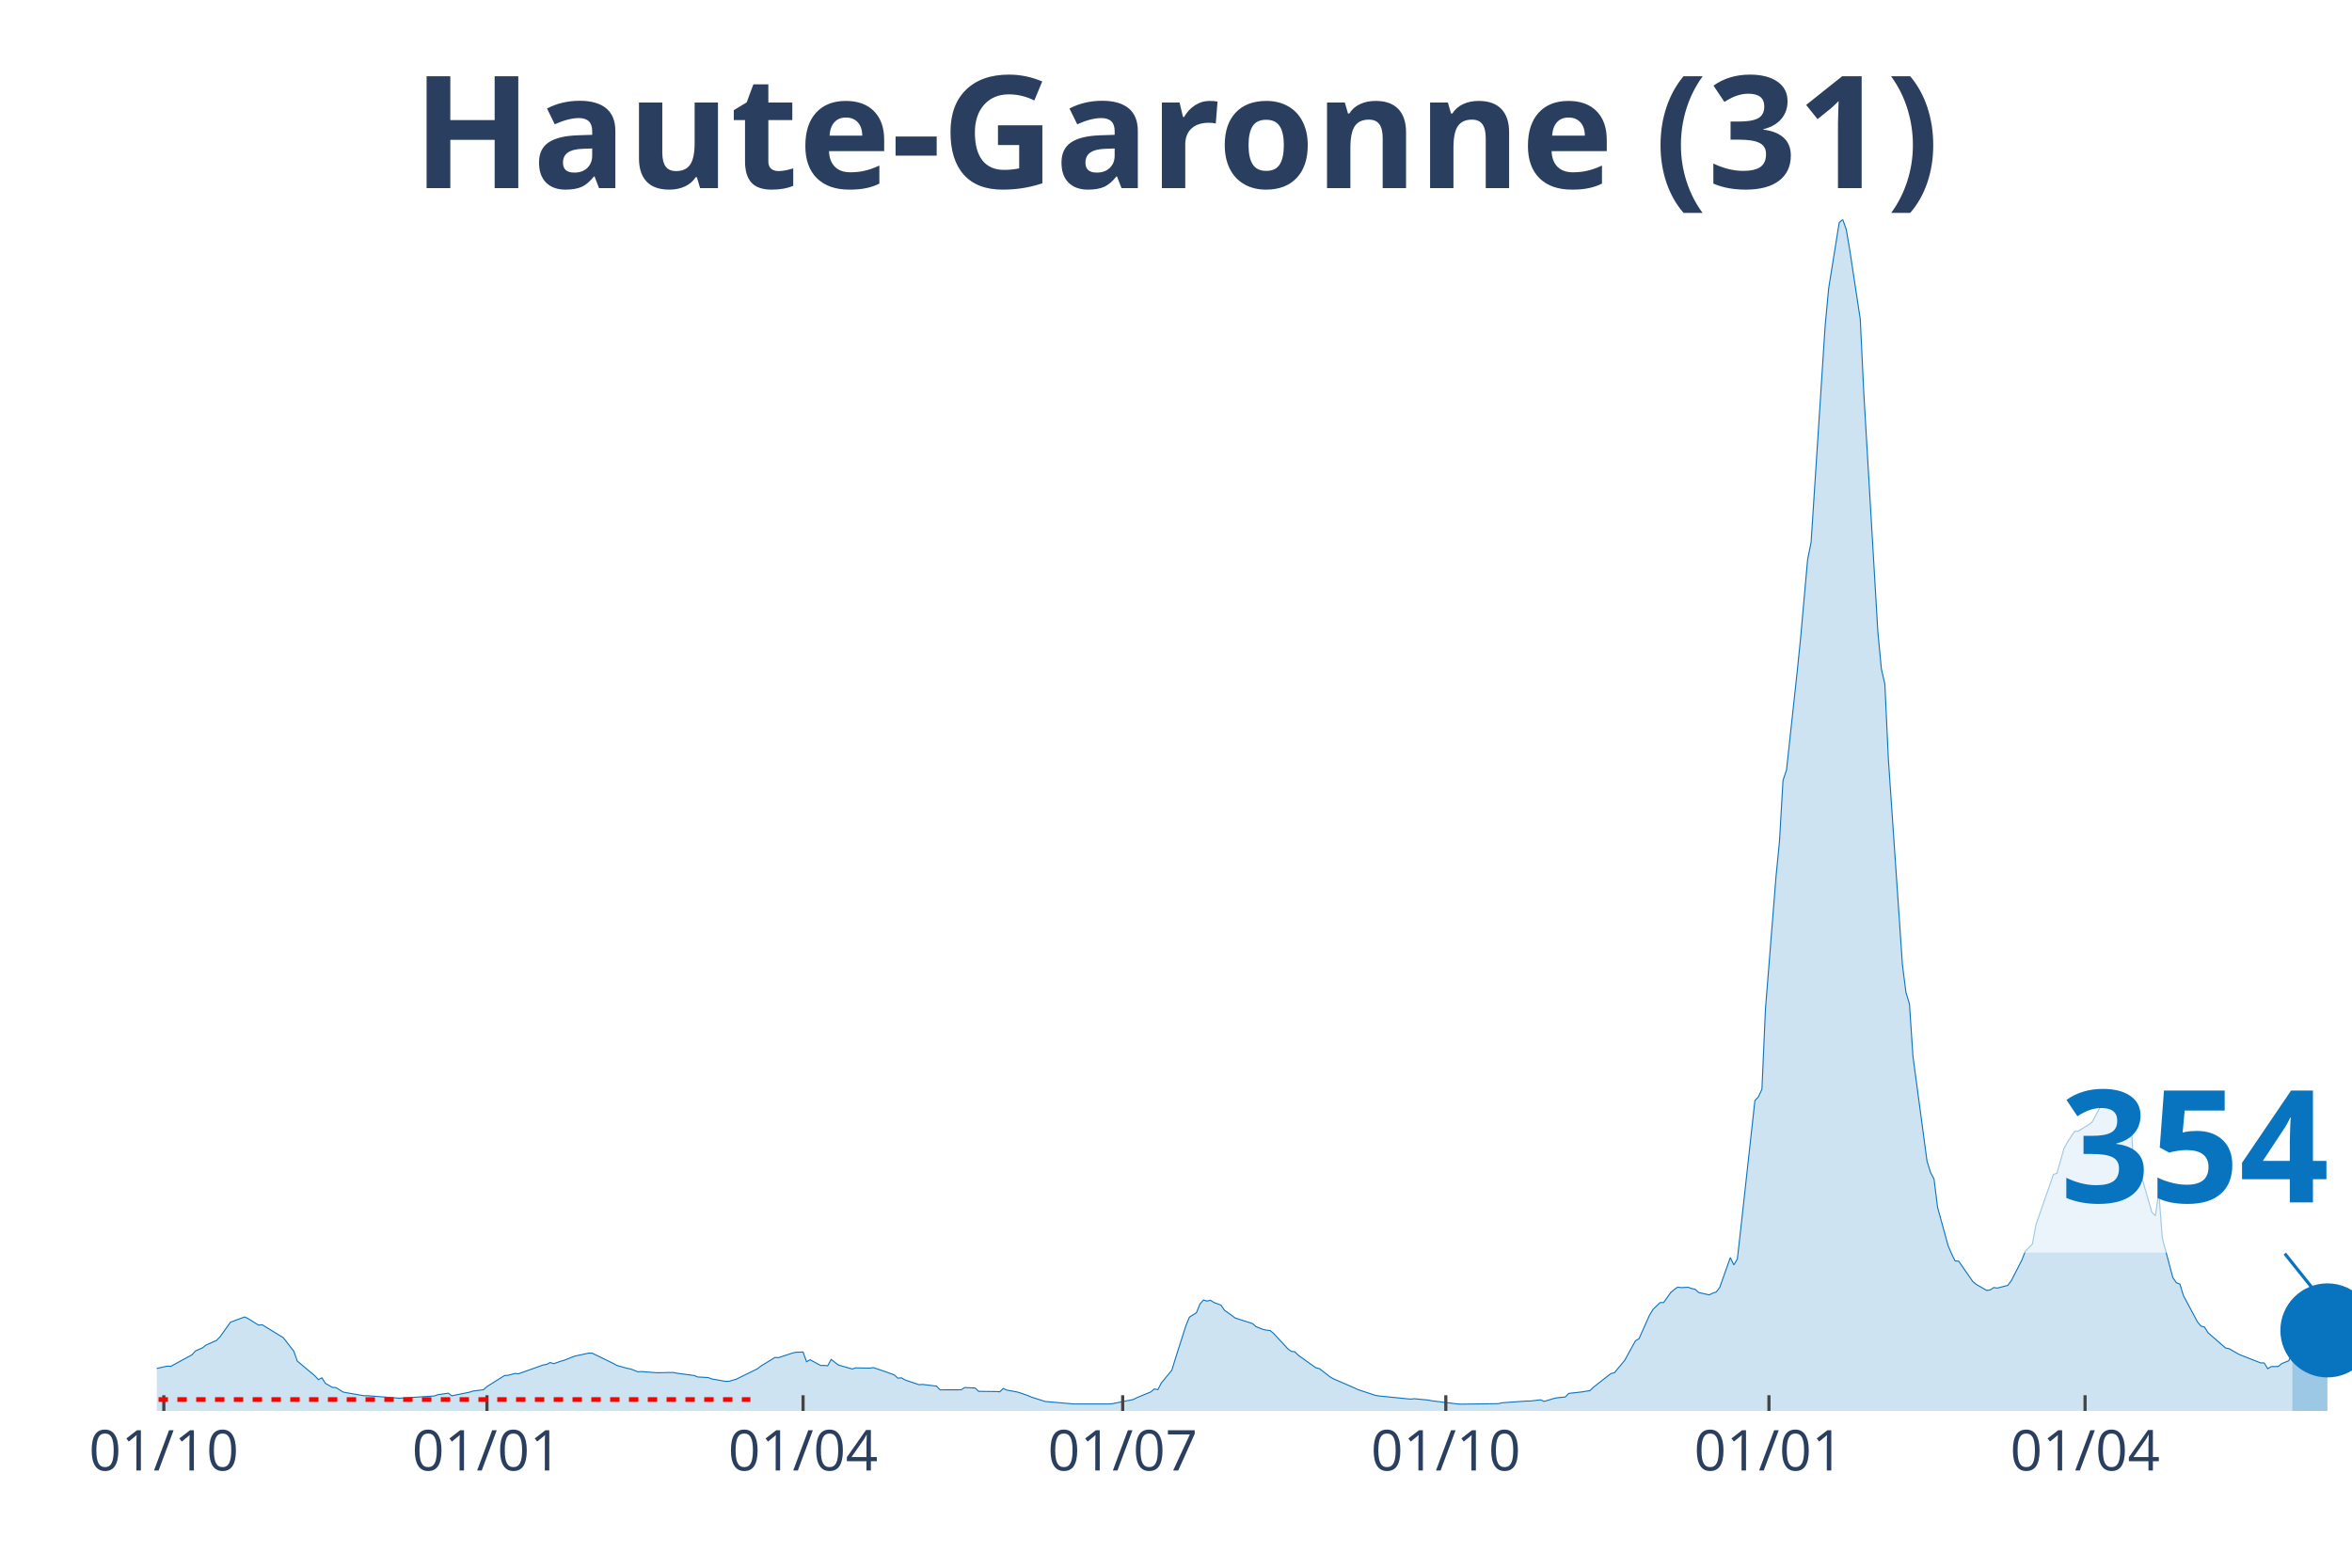
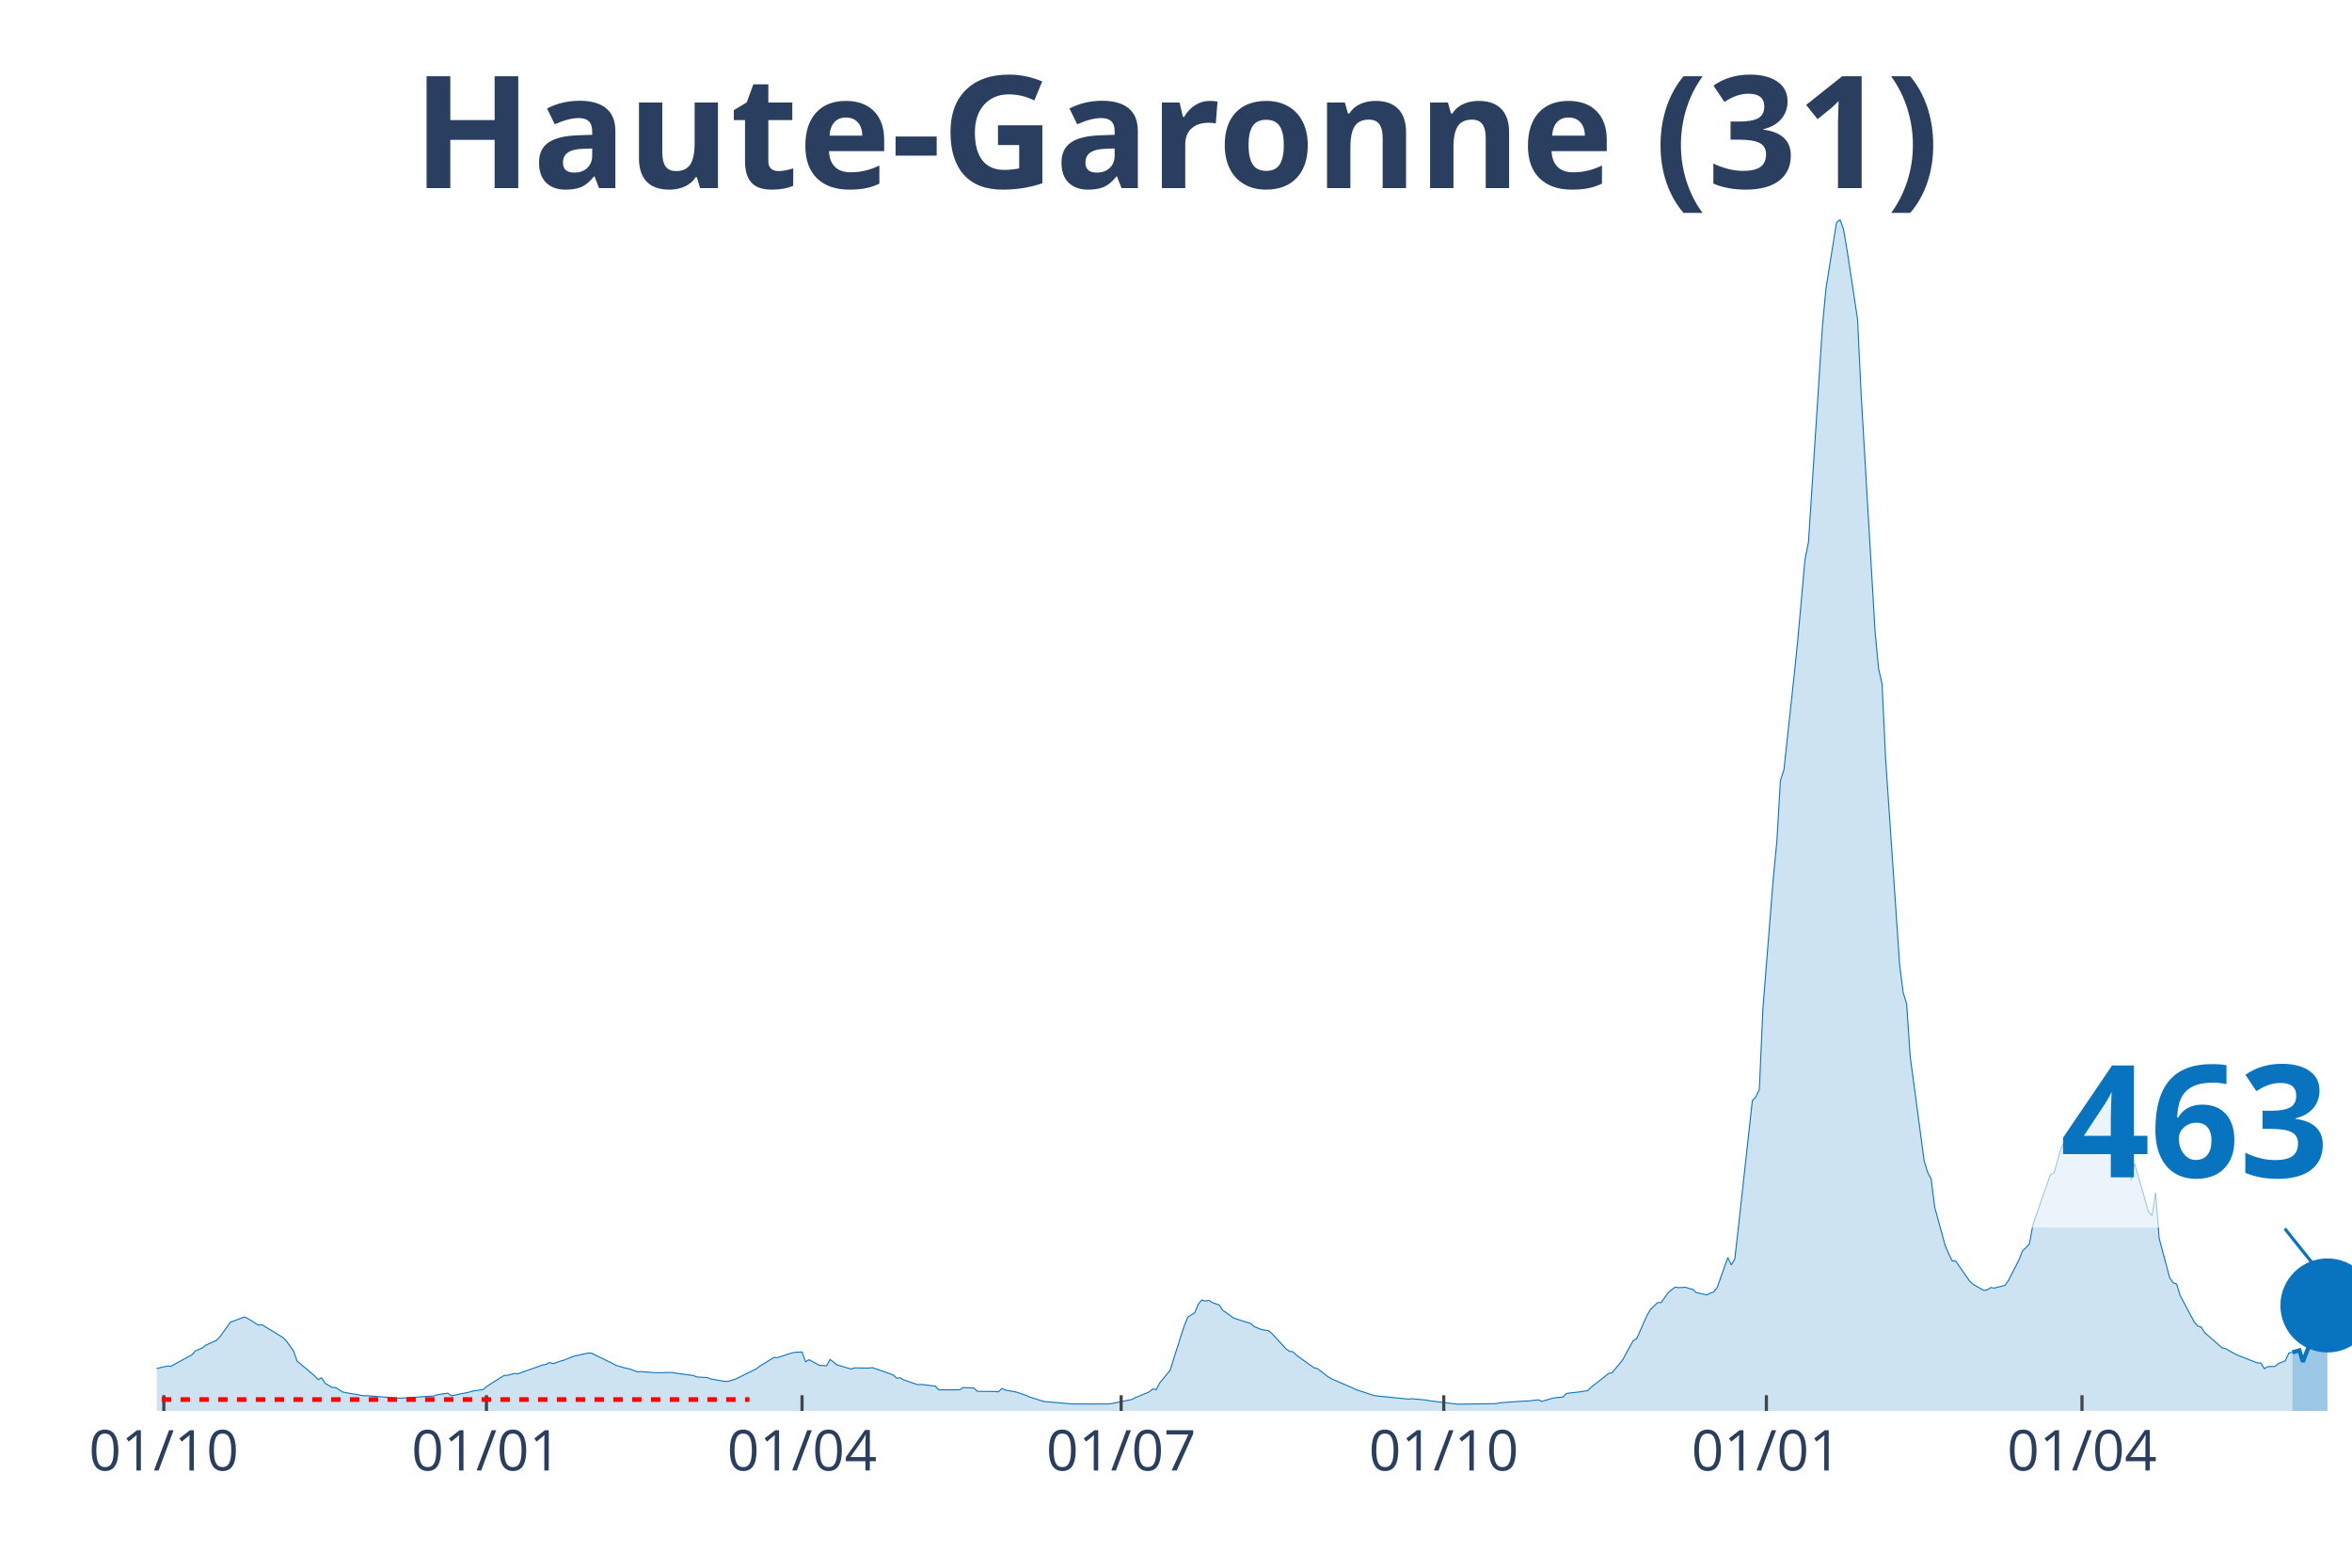
<svg xmlns="http://www.w3.org/2000/svg" class="main-svg" width="1125" height="750" style="" viewBox="0 0 750 500">
  <rect x="0" y="0" width="750" height="500" style="fill: rgb(0, 0, 0); fill-opacity: 0;" />
-   <defs id="defs-e1228d">
+   <defs id="defs-845dde">
    <g class="clips">
-       <clipPath id="clipe1228dxyplot" class="plotclip">
+       <clipPath id="clip845ddexyplot" class="plotclip">
        <rect width="700" height="380" />
      </clipPath>
-       <clipPath class="axesclip" id="clipe1228dx">
+       <clipPath class="axesclip" id="clip845ddex">
        <rect x="50" y="0" width="700" height="500" />
      </clipPath>
-       <clipPath class="axesclip" id="clipe1228dy">
+       <clipPath class="axesclip" id="clip845ddey">
        <rect x="0" y="70" width="750" height="380" />
      </clipPath>
-       <clipPath class="axesclip" id="clipe1228dxy">
+       <clipPath class="axesclip" id="clip845ddexy">
        <rect x="50" y="70" width="700" height="380" />
      </clipPath>
    </g>
    <g class="gradients" />
  </defs>
  <g class="bglayer">
    <rect class="bg" x="50" y="70" width="700" height="380" style="fill: rgb(0, 0, 0); fill-opacity: 0; stroke-width: 0;" />
  </g>
  <g class="layer-below">
    <g class="imagelayer" />
    <g class="shapelayer" />
  </g>
  <g class="cartesianlayer">
    <g class="subplot xy">
      <g class="layer-subplot">
        <g class="shapelayer" />
        <g class="imagelayer" />
      </g>
      <g class="gridlayer">
        <g class="x">
          <path class="xgrid crisp" transform="translate(52.24,0)" d="M0,70v380" style="stroke: rgb(255, 255, 255); stroke-opacity: 1; stroke-width: 1px;" />
-           <path class="xgrid crisp" transform="translate(155.28,0)" d="M0,70v380" style="stroke: rgb(255, 255, 255); stroke-opacity: 1; stroke-width: 1px;" />
-           <path class="xgrid crisp" transform="translate(256.08,0)" d="M0,70v380" style="stroke: rgb(255, 255, 255); stroke-opacity: 1; stroke-width: 1px;" />
-           <path class="xgrid crisp" transform="translate(358,0)" d="M0,70v380" style="stroke: rgb(255, 255, 255); stroke-opacity: 1; stroke-width: 1px;" />
-           <path class="xgrid crisp" transform="translate(461.04,0)" d="M0,70v380" style="stroke: rgb(255, 255, 255); stroke-opacity: 1; stroke-width: 1px;" />
-           <path class="xgrid crisp" transform="translate(564.08,0)" d="M0,70v380" style="stroke: rgb(255, 255, 255); stroke-opacity: 1; stroke-width: 1px;" />
-           <path class="xgrid crisp" transform="translate(664.88,0)" d="M0,70v380" style="stroke: rgb(255, 255, 255); stroke-opacity: 1; stroke-width: 1px;" />
+           <path class="xgrid crisp" transform="translate(155.11,0)" d="M0,70v380" style="stroke: rgb(255, 255, 255); stroke-opacity: 1; stroke-width: 1px;" />
+           <path class="xgrid crisp" transform="translate(255.75,0)" d="M0,70v380" style="stroke: rgb(255, 255, 255); stroke-opacity: 1; stroke-width: 1px;" />
+           <path class="xgrid crisp" transform="translate(357.51,0)" d="M0,70v380" style="stroke: rgb(255, 255, 255); stroke-opacity: 1; stroke-width: 1px;" />
+           <path class="xgrid crisp" transform="translate(460.38,0)" d="M0,70v380" style="stroke: rgb(255, 255, 255); stroke-opacity: 1; stroke-width: 1px;" />
+           <path class="xgrid crisp" transform="translate(563.26,0)" d="M0,70v380" style="stroke: rgb(255, 255, 255); stroke-opacity: 1; stroke-width: 1px;" />
+           <path class="xgrid crisp" transform="translate(663.9,0)" d="M0,70v380" style="stroke: rgb(255, 255, 255); stroke-opacity: 1; stroke-width: 1px;" />
        </g>
        <g class="y" />
      </g>
      <g class="zerolinelayer" />
      <path class="xlines-below" />
      <path class="ylines-below" />
      <g class="overlines-below" />
      <g class="xaxislayer-below" />
      <g class="yaxislayer-below" />
      <g class="overaxes-below" />
-       <g class="plot" transform="translate(50, 70)" clip-path="url('#clipe1228dxyplot')">
+       <g class="plot" transform="translate(50, 70)" clip-path="url('#clip845ddexyplot')">
        <g class="scatterlayer mlayer">
-           <g class="trace scatter trace49932d" style="stroke-miterlimit: 2;">
+           <g class="trace scatter tracec308c9" style="stroke-miterlimit: 2;">
            <g class="fills">
              <g>
-                 <path class="js-fill" d="M680.96,380L-152.32,380L-152.32,379.67L-115.36,379.77L-114.24,379.72L-63.84,378.03L-62.72,377.88L-44.8,376.02L-43.68,375.85L-33.6,374.67L-32.48,373.55L-26.88,371.07L-25.76,369.92L-19.04,365.99L-17.92,365.2L-14.56,362.31L-13.44,362.04L-10.08,362.4L-8.96,363.49L-6.72,364.4L-5.6,364.5L-2.24,366.54L-1.12,366.71L3.36,365.7L4.48,365.77L11.2,362.11L12.32,360.87L14.56,359.88L15.68,359L19.04,357.51L20.16,356.36L23.52,351.67L24.64,351.28L28,350.03L29.12,350.55L32.48,352.65L33.6,352.51L39.2,355.94L40.32,356.61L43.68,360.94L44.8,364.1L50.4,368.79L51.52,370.02L52.64,369.44L53.76,371.19L56,372.5L57.12,372.55L59.36,373.96L60.48,374.19L66.08,375.16L67.2,375.14L77.28,375.94L78.4,375.9L88.48,375.23L89.6,374.83L92.96,374.34L94.08,375.18L99.68,374.03L100.8,373.67L104.16,373.23L105.28,372.23L110.88,368.71L112,368.64L114.24,368.05L115.36,368.14L123.2,365.35L124.32,365.16L125.44,364.56L126.56,364.93L128.8,364.15L129.92,363.85L132.16,362.95L133.28,362.52L137.76,361.55L138.88,361.6L145.6,364.88L146.72,365.5L150.08,366.44L151.2,366.64L153.44,367.54L154.56,367.44L159.04,367.8L160.16,367.82L164.64,367.73L165.76,367.96L171.36,368.71L172.48,369.17L175.84,369.36L176.96,369.8L181.44,370.59L182.56,370.54L184.8,369.87L185.92,369.32L191.52,366.56L192.64,365.69L197.12,362.94L198.24,363.01L202.72,361.53L203.84,361.3L206.08,361.21L207.2,364.32L208.32,363.67L209.44,364.28L211.68,365.51L212.8,365.49L213.92,365.61L215.04,363.57L217.28,365.32L218.4,365.66L221.76,366.63L222.88,366.27L227.36,366.34L228.48,366.18L231.84,367.31L232.96,367.71L235.2,368.53L236.32,369.55L237.44,369.44L238.56,370.11L243.04,371.63L244.16,371.55L248.64,372.09L249.76,373.28L256.48,373.26L257.6,372.54L260.96,372.7L262.08,373.75L267.68,373.82L268.8,373.9L269.92,372.84L271.04,373.35L274.4,373.97L275.52,374.32L277.76,375.09L278.88,375.59L283.36,377.01L284.48,377.09L292.32,377.78L293.44,377.78L303.52,377.78L304.64,377.71L311.36,376.36L312.48,375.79L316.96,373.94L318.08,372.99L319.2,373.22L320.32,371.09L323.68,367L324.8,363.33L328.16,352.8L329.28,350.09L331.52,348.67L332.64,345.9L333.76,344.62L334.88,344.97L336,344.72L337.12,345.42L339.36,346.26L340.48,347.91L342.72,349.5L343.84,350.35L349.44,352.15L350.56,353.15L352.8,354.02L353.92,354.24L355.04,354.37L356.16,355.31L360.64,360.17L361.76,361L362.88,361.13L364,362.25L369.6,366.24L370.72,366.5L374.08,369.11L375.2,369.76L381.92,372.67L383.04,373.21L388.64,375.05L389.76,375.23L399.84,376.24L400.96,376.11L405.44,376.54L406.56,376.77L414.4,377.73L415.52,377.85L427.84,377.68L428.96,377.4L436.8,376.85L437.92,376.85L441.28,376.46L442.4,376.96L445.76,375.95L446.88,375.77L449.12,375.56L450.24,374.41L454.72,373.9L455.84,373.69L456.96,373.56L458.08,372.47L463.68,368.08L464.8,367.82L468.16,363.76L469.28,361.66L471.52,357.62L472.64,356.98L476,349.44L477.12,347.6L479.36,345.44L480.48,345.44L482.72,342.29L483.84,341.32L484.96,340.52L486.08,340.68L488.32,340.57L489.44,340.97L490.56,341.21L491.68,342.24L495.04,342.99L496.16,342.43L497.28,342.05L498.4,340.57L501.76,331.09L502.88,333.43L504,331.55L505.12,321.69L509.6,281.01L510.72,279.81L511.84,277.4L512.96,251.85L516.32,209.71L517.44,198.31L518.56,178.92L519.68,175.55L523.04,144.64L524.16,133.61L526.4,108.55L527.52,102.92L532,33.9L533.12,21.96L536.48,1L537.6,0L538.72,3.13L539.84,9.7L543.2,31.82L544.32,55.31L548.8,131.44L549.92,143.29L551.04,148.21L552.16,172.09L556.64,237.69L557.76,246.5L558.88,250.2L560,266.91L564.48,300.31L565.6,303.91L566.72,306.06L567.84,315.02L571.2,327.28L572.32,329.89L573.44,332.15L574.56,332.22L579.04,338.68L580.16,339.63L583.52,341.57L584.64,341.39L585.76,340.65L586.88,340.82L590.24,339.96L591.36,338.46L594.72,331.9L595.84,329.03L598.08,326.79L599.2,320.67L604.8,304.57L605.92,304.19L608.16,296.27L609.28,294.25L611.52,290.84L612.64,290.78L616,288.73L617.12,287.87L620.48,281.66L621.6,281.61L622.72,278.81L623.84,278.89L624.96,279.07L626.08,280.26L628.32,284.89L629.44,285.34L630.56,306.36L631.68,301.06L636.16,316.57L637.28,317.74L638.4,310.37L639.52,324.92L642.88,337.5L644,339.12L645.12,339.53L646.24,343.21L650.72,351.6L651.84,352.93L652.96,353.25L654.08,355.04L659.68,359.93L660.8,360.14L663.04,361.43L664.16,362.05L670.88,364.68L672,364.7L673.12,366.52L674.24,365.86L676.48,365.82L677.6,364.9L679.84,363.99L680.96,361.51" style="fill: rgb(8, 115, 191); fill-opacity: 0.2; stroke-width: 0;" />
+                 <path class="js-fill" d="M680.99,380L-152.08,380L-152.08,379.67L-115.18,379.77L-114.06,379.72L-63.74,378.03L-62.62,377.88L-44.73,376.02L-43.61,375.85L-33.55,374.67L-32.43,373.55L-26.84,371.07L-25.72,369.92L-19.01,365.99L-17.89,365.2L-14.54,362.31L-13.42,362.04L-10.06,362.4L-8.95,363.49L-6.71,364.4L-5.59,364.5L-2.24,366.54L-1.12,366.71L3.35,365.7L4.47,365.77L11.18,362.11L12.3,360.87L14.54,359.88L15.65,359L19.01,357.51L20.13,356.36L23.48,351.67L24.6,351.28L27.96,350.03L29.07,350.55L32.43,352.65L33.55,352.51L40.26,356.61L41.37,357.74L43.61,360.94L44.73,364.1L50.32,368.79L51.44,370.02L52.56,369.44L53.67,371.19L55.91,372.5L57.03,372.55L59.27,373.96L60.38,374.19L65.97,375.16L67.09,375.14L77.16,375.94L78.27,375.9L88.34,375.23L89.46,374.83L92.81,374.34L93.93,375.18L99.52,374.03L100.64,373.67L103.99,373.23L105.11,372.23L110.7,368.71L111.82,368.64L114.06,368.05L115.18,368.14L123,365.35L124.12,365.16L125.24,364.56L126.36,364.93L128.59,364.15L129.71,363.85L131.95,362.95L133.07,362.52L137.54,361.55L138.66,361.6L145.37,364.88L146.49,365.5L149.84,366.44L150.96,366.64L153.19,367.54L154.31,367.44L158.79,367.8L159.9,367.82L164.38,367.73L165.5,367.96L171.09,368.71L172.2,369.17L175.56,369.36L176.68,369.8L181.15,370.59L182.27,370.54L184.5,369.87L185.62,369.32L191.21,366.56L192.33,365.69L196.81,362.94L197.92,363.01L202.4,361.53L203.51,361.3L205.75,361.21L206.87,364.32L207.99,363.67L209.11,364.28L211.34,365.51L212.46,365.49L213.58,365.61L214.7,363.57L216.93,365.32L218.05,365.66L221.41,366.63L222.52,366.27L227,366.34L228.12,366.18L231.47,367.31L232.59,367.71L234.82,368.53L235.94,369.55L237.06,369.44L238.18,370.11L242.65,371.63L243.77,371.55L248.24,372.09L249.36,373.28L256.07,373.26L257.19,372.54L260.54,372.7L261.66,373.75L267.25,373.82L268.37,373.9L269.49,372.84L270.61,373.35L273.96,373.97L275.08,374.32L277.32,375.09L278.43,375.59L282.91,377.01L284.03,377.09L291.85,377.78L292.97,377.78L303.04,377.78L304.15,377.71L310.86,376.36L311.98,375.79L316.45,373.94L317.57,372.99L318.69,373.22L319.81,371.09L323.16,367L324.28,363.33L327.64,352.8L328.75,350.09L330.99,348.67L332.11,345.9L333.23,344.62L334.35,344.97L335.46,344.72L336.58,345.42L338.82,346.26L339.94,347.91L342.17,349.5L343.29,350.35L348.88,352.15L350,353.15L352.24,354.02L353.35,354.24L354.47,354.37L355.59,355.31L360.06,360.17L361.18,361L362.3,361.13L363.42,362.25L369.01,366.24L370.13,366.5L373.48,369.11L374.6,369.76L381.31,372.67L382.43,373.21L388.02,375.05L389.14,375.23L399.2,376.24L400.32,376.11L404.79,376.54L405.91,376.77L413.74,377.73L414.86,377.85L427.16,377.68L428.27,377.4L436.1,376.85L437.22,376.85L440.58,376.46L441.69,376.96L445.05,375.95L446.17,375.77L448.4,375.56L449.52,374.41L453.99,373.9L455.11,373.69L456.23,373.56L457.35,372.47L462.94,368.08L464.06,367.82L467.41,363.76L468.53,361.66L470.77,357.62L471.88,356.98L475.24,349.44L476.36,347.6L478.59,345.44L479.71,345.44L481.95,342.29L483.07,341.32L484.19,340.52L485.3,340.68L487.54,340.57L488.66,340.97L489.78,341.21L490.89,342.24L494.25,342.99L495.37,342.43L496.49,342.05L497.6,340.57L500.96,331.09L502.08,333.43L503.19,331.55L504.31,321.69L508.79,281.01L509.9,279.81L511.02,277.4L512.14,251.85L515.5,209.71L516.61,198.31L517.73,178.92L518.85,175.55L522.2,144.64L523.32,133.61L525.56,108.55L526.68,102.92L531.15,33.9L532.27,21.96L535.62,1L536.74,0L537.86,3.13L538.98,9.7L542.33,31.82L543.45,55.31L547.92,131.44L549.04,143.29L550.16,148.21L551.28,172.09L555.75,237.69L556.87,246.5L557.99,250.2L559.11,266.91L563.58,300.31L564.7,303.91L565.81,306.06L566.93,315.02L570.29,327.28L571.41,329.89L572.52,332.15L573.64,332.22L578.12,338.68L579.23,339.63L582.59,341.57L583.71,341.39L584.82,340.65L585.94,340.82L589.3,339.96L590.42,338.46L593.77,331.9L594.89,329.03L597.12,326.79L598.24,320.67L603.83,304.57L604.95,304.19L607.19,296.27L608.31,294.25L610.54,290.84L611.66,290.78L615.02,288.73L616.13,287.87L619.49,281.66L620.61,281.61L621.73,278.81L622.84,278.89L623.96,279.07L625.08,280.26L627.32,284.89L628.43,285.34L629.55,306.36L630.67,301.06L635.14,316.57L636.26,317.74L637.38,310.37L638.5,324.92L641.85,337.5L642.97,339.12L644.09,339.53L645.21,343.21L649.68,351.6L650.8,352.93L651.92,353.25L653.04,355.04L658.63,359.93L659.74,360.14L661.98,361.43L663.1,362.05L669.81,364.68L670.93,364.7L672.04,366.52L673.16,365.86L675.4,365.82L676.52,364.9L678.75,363.99L679.87,361.51L680.99,361.32" style="fill: rgb(8, 115, 191); fill-opacity: 0.2; stroke-width: 0;" />
              </g>
            </g>
            <g class="errorbars" />
            <g class="lines">
-               <path class="js-line" d="M-152.32,379.67L-115.36,379.77L-114.24,379.72L-63.84,378.03L-62.72,377.88L-44.8,376.02L-43.68,375.85L-33.6,374.67L-32.48,373.55L-26.88,371.07L-25.76,369.92L-19.04,365.99L-17.92,365.2L-14.56,362.31L-13.44,362.04L-10.08,362.4L-8.96,363.49L-6.72,364.4L-5.6,364.5L-2.24,366.54L-1.12,366.71L3.36,365.7L4.48,365.77L11.2,362.11L12.32,360.87L14.56,359.88L15.68,359L19.04,357.51L20.16,356.36L23.52,351.67L24.64,351.28L28,350.03L29.12,350.55L32.48,352.65L33.6,352.51L39.2,355.94L40.32,356.61L43.68,360.94L44.8,364.1L50.4,368.79L51.52,370.02L52.64,369.44L53.76,371.19L56,372.5L57.12,372.55L59.36,373.96L60.48,374.19L66.08,375.16L67.2,375.14L77.28,375.94L78.4,375.9L88.48,375.23L89.6,374.83L92.96,374.34L94.08,375.18L99.68,374.03L100.8,373.67L104.16,373.23L105.28,372.23L110.88,368.71L112,368.64L114.24,368.05L115.36,368.14L123.2,365.35L124.32,365.16L125.44,364.56L126.56,364.93L128.8,364.15L129.92,363.85L132.16,362.95L133.28,362.52L137.76,361.55L138.88,361.6L145.6,364.88L146.72,365.5L150.08,366.44L151.2,366.64L153.44,367.54L154.56,367.44L159.04,367.8L160.16,367.82L164.64,367.73L165.76,367.96L171.36,368.71L172.48,369.17L175.84,369.36L176.96,369.8L181.44,370.59L182.56,370.54L184.8,369.87L185.92,369.32L191.52,366.56L192.64,365.69L197.12,362.94L198.24,363.01L202.72,361.53L203.84,361.3L206.08,361.21L207.2,364.32L208.32,363.67L209.44,364.28L211.68,365.51L212.8,365.49L213.92,365.61L215.04,363.57L217.28,365.32L218.4,365.66L221.76,366.63L222.88,366.27L227.36,366.34L228.48,366.18L231.84,367.31L232.96,367.71L235.2,368.53L236.32,369.55L237.44,369.44L238.56,370.11L243.04,371.63L244.16,371.55L248.64,372.09L249.76,373.28L256.48,373.26L257.6,372.54L260.96,372.7L262.08,373.75L267.68,373.82L268.8,373.9L269.92,372.84L271.04,373.35L274.4,373.97L275.52,374.32L277.76,375.09L278.88,375.59L283.36,377.01L284.48,377.09L292.32,377.78L293.44,377.78L303.52,377.78L304.64,377.71L311.36,376.36L312.48,375.79L316.96,373.94L318.08,372.99L319.2,373.22L320.32,371.09L323.68,367L324.8,363.33L328.16,352.8L329.28,350.09L331.52,348.67L332.64,345.9L333.76,344.62L334.88,344.97L336,344.72L337.12,345.42L339.36,346.26L340.48,347.91L342.72,349.5L343.84,350.35L349.44,352.15L350.56,353.15L352.8,354.02L353.92,354.24L355.04,354.37L356.16,355.31L360.64,360.17L361.76,361L362.88,361.13L364,362.25L369.6,366.24L370.72,366.5L374.08,369.11L375.2,369.76L381.92,372.67L383.04,373.21L388.64,375.05L389.76,375.23L399.84,376.24L400.96,376.11L405.44,376.54L406.56,376.77L414.4,377.73L415.52,377.85L427.84,377.68L428.96,377.4L436.8,376.85L437.92,376.85L441.28,376.46L442.4,376.96L445.76,375.95L446.88,375.77L449.12,375.56L450.24,374.41L454.72,373.9L455.84,373.69L456.96,373.56L458.08,372.47L463.68,368.08L464.8,367.82L468.16,363.76L469.28,361.66L471.52,357.62L472.64,356.98L476,349.44L477.12,347.6L479.36,345.44L480.48,345.44L482.72,342.29L483.84,341.32L484.96,340.52L486.08,340.68L488.32,340.57L489.44,340.97L490.56,341.21L491.68,342.24L495.04,342.99L496.16,342.43L497.28,342.05L498.4,340.57L501.76,331.09L502.88,333.43L504,331.55L505.12,321.69L509.6,281.01L510.72,279.81L511.84,277.4L512.96,251.85L516.32,209.71L517.44,198.31L518.56,178.92L519.68,175.55L523.04,144.64L524.16,133.61L526.4,108.55L527.52,102.92L532,33.9L533.12,21.96L536.48,1L537.6,0L538.72,3.13L539.84,9.7L543.2,31.82L544.32,55.31L548.8,131.44L549.92,143.29L551.04,148.21L552.16,172.09L556.64,237.69L557.76,246.5L558.88,250.2L560,266.91L564.48,300.31L565.6,303.91L566.72,306.06L567.84,315.02L571.2,327.28L572.32,329.89L573.44,332.15L574.56,332.22L579.04,338.68L580.16,339.63L583.52,341.57L584.64,341.39L585.76,340.65L586.88,340.82L590.24,339.96L591.36,338.46L594.72,331.9L595.84,329.03L598.08,326.79L599.2,320.67L604.8,304.57L605.92,304.19L608.16,296.27L609.28,294.25L611.52,290.84L612.64,290.78L616,288.73L617.12,287.87L620.48,281.66L621.6,281.61L622.72,278.81L623.84,278.89L624.96,279.07L626.08,280.26L628.32,284.89L629.44,285.34L630.56,306.36L631.68,301.06L636.16,316.57L637.28,317.74L638.4,310.37L639.52,324.92L642.88,337.5L644,339.12L645.12,339.53L646.24,343.21L650.72,351.6L651.84,352.93L652.96,353.25L654.08,355.04L659.68,359.93L660.8,360.14L663.04,361.43L664.16,362.05L670.88,364.68L672,364.7L673.12,366.52L674.24,365.86L676.48,365.82L677.6,364.9L679.84,363.99L680.96,361.51" style="vector-effect: non-scaling-stroke; fill: none; stroke: rgb(8, 115, 191); stroke-opacity: 1; stroke-width: 0.5px; opacity: 1;" />
+               <path class="js-line" d="M-152.08,379.67L-115.18,379.77L-114.06,379.72L-63.74,378.03L-62.62,377.88L-44.73,376.02L-43.61,375.85L-33.55,374.67L-32.43,373.55L-26.84,371.07L-25.72,369.92L-19.01,365.99L-17.89,365.2L-14.54,362.31L-13.42,362.04L-10.06,362.4L-8.95,363.49L-6.71,364.4L-5.59,364.5L-2.24,366.54L-1.12,366.71L3.35,365.7L4.47,365.77L11.18,362.11L12.3,360.87L14.54,359.88L15.65,359L19.01,357.51L20.13,356.36L23.48,351.67L24.6,351.28L27.96,350.03L29.07,350.55L32.43,352.65L33.55,352.51L40.26,356.61L41.37,357.74L43.61,360.94L44.73,364.1L50.32,368.79L51.44,370.02L52.56,369.44L53.67,371.19L55.91,372.5L57.03,372.55L59.27,373.96L60.38,374.19L65.97,375.16L67.09,375.14L77.16,375.94L78.27,375.9L88.34,375.23L89.46,374.83L92.81,374.34L93.93,375.18L99.52,374.03L100.64,373.67L103.99,373.23L105.11,372.23L110.7,368.71L111.82,368.64L114.06,368.05L115.18,368.14L123,365.35L124.12,365.16L125.24,364.56L126.36,364.93L128.59,364.15L129.71,363.85L131.95,362.95L133.07,362.52L137.54,361.55L138.66,361.6L145.37,364.88L146.49,365.5L149.84,366.44L150.96,366.64L153.19,367.54L154.31,367.44L158.79,367.8L159.9,367.82L164.38,367.73L165.5,367.96L171.09,368.71L172.2,369.17L175.56,369.36L176.68,369.8L181.15,370.59L182.27,370.54L184.5,369.87L185.62,369.32L191.21,366.56L192.33,365.69L196.81,362.94L197.92,363.01L202.4,361.53L203.51,361.3L205.75,361.21L206.87,364.32L207.99,363.67L209.11,364.28L211.34,365.51L212.46,365.49L213.58,365.61L214.7,363.57L216.93,365.32L218.05,365.66L221.41,366.63L222.52,366.27L227,366.34L228.12,366.18L231.47,367.31L232.59,367.71L234.82,368.53L235.94,369.55L237.06,369.44L238.18,370.11L242.65,371.63L243.77,371.55L248.24,372.09L249.36,373.28L256.07,373.26L257.19,372.54L260.54,372.7L261.66,373.75L267.25,373.82L268.37,373.9L269.49,372.84L270.61,373.35L273.96,373.97L275.08,374.32L277.32,375.09L278.43,375.59L282.91,377.01L284.03,377.09L291.85,377.78L292.97,377.78L303.04,377.78L304.15,377.71L310.86,376.36L311.98,375.79L316.45,373.94L317.57,372.99L318.69,373.22L319.81,371.09L323.16,367L324.28,363.33L327.64,352.8L328.75,350.09L330.99,348.67L332.11,345.9L333.23,344.62L334.35,344.97L335.46,344.72L336.58,345.42L338.82,346.26L339.94,347.91L342.17,349.5L343.29,350.35L348.88,352.15L350,353.15L352.24,354.02L353.35,354.24L354.47,354.37L355.59,355.31L360.06,360.17L361.18,361L362.3,361.13L363.42,362.25L369.01,366.24L370.13,366.5L373.48,369.11L374.6,369.76L381.31,372.67L382.43,373.21L388.02,375.05L389.14,375.23L399.2,376.24L400.32,376.11L404.79,376.54L405.91,376.77L413.74,377.73L414.86,377.85L427.16,377.68L428.27,377.4L436.1,376.85L437.22,376.85L440.58,376.46L441.69,376.96L445.05,375.95L446.17,375.77L448.4,375.56L449.52,374.41L453.99,373.9L455.11,373.69L456.23,373.56L457.35,372.47L462.94,368.08L464.06,367.82L467.41,363.76L468.53,361.66L470.77,357.62L471.88,356.98L475.24,349.44L476.36,347.6L478.59,345.44L479.71,345.44L481.95,342.29L483.07,341.32L484.19,340.52L485.3,340.68L487.54,340.57L488.66,340.97L489.78,341.21L490.89,342.24L494.25,342.99L495.37,342.43L496.49,342.05L497.6,340.57L500.96,331.09L502.08,333.43L503.19,331.55L504.31,321.69L508.79,281.01L509.9,279.81L511.02,277.4L512.14,251.85L515.5,209.71L516.61,198.31L517.73,178.92L518.85,175.55L522.2,144.64L523.32,133.61L525.56,108.55L526.68,102.92L531.15,33.9L532.27,21.96L535.62,1L536.74,0L537.86,3.13L538.98,9.7L542.33,31.82L543.45,55.31L547.92,131.44L549.04,143.29L550.16,148.21L551.28,172.09L555.75,237.69L556.87,246.5L557.99,250.2L559.11,266.91L563.58,300.31L564.7,303.91L565.81,306.06L566.93,315.02L570.29,327.28L571.41,329.89L572.52,332.15L573.64,332.22L578.12,338.68L579.23,339.63L582.59,341.57L583.71,341.39L584.82,340.65L585.94,340.82L589.3,339.96L590.42,338.46L593.77,331.9L594.89,329.03L597.12,326.79L598.24,320.67L603.83,304.57L604.95,304.19L607.19,296.27L608.31,294.25L610.54,290.84L611.66,290.78L615.02,288.73L616.13,287.87L619.49,281.66L620.61,281.61L621.73,278.81L622.84,278.89L623.96,279.07L625.08,280.26L627.32,284.89L628.43,285.34L629.55,306.36L630.67,301.06L635.14,316.57L636.26,317.74L637.38,310.37L638.5,324.92L641.85,337.5L642.97,339.12L644.09,339.53L645.21,343.21L649.68,351.6L650.8,352.93L651.92,353.25L653.04,355.04L658.63,359.93L659.74,360.14L661.98,361.43L663.1,362.05L669.81,364.68L670.93,364.7L672.04,366.52L673.16,365.86L675.4,365.82L676.52,364.9L678.75,363.99L679.87,361.51L680.99,361.32" style="vector-effect: non-scaling-stroke; fill: none; stroke: rgb(8, 115, 191); stroke-opacity: 1; stroke-width: 0.5px; opacity: 1;" />
            </g>
            <g class="points" />
            <g class="text" />
          </g>
-           <g class="trace scatter tracef35ed2" style="stroke-miterlimit: 2;">
+           <g class="trace scatter tracec60b55" style="stroke-miterlimit: 2;">
            <g class="fills">
              <g>
-                 <path class="js-fill" d="M692.16,380L680.96,380L680.96,361.51L684.32,360.68L685.44,364.33L687.68,358.46L688.8,356.97L692.16,354.32" style="fill: rgb(8, 115, 191); fill-opacity: 0.4; stroke-width: 0;" />
+                 <path class="js-fill" d="M692.17,380L680.99,380L680.99,361.32L683.23,360.68L684.35,364.33L686.58,358.45L687.7,356.96L691.05,354.27L692.17,346.36" style="fill: rgb(8, 115, 191); fill-opacity: 0.4; stroke-width: 0;" />
              </g>
            </g>
            <g class="errorbars" />
            <g class="lines">
-               <path class="js-line" d="M680.96,361.51L684.32,360.68L685.44,364.33L687.68,358.46L688.8,356.97L692.16,354.32" style="vector-effect: non-scaling-stroke; fill: none; stroke: rgb(8, 115, 191); stroke-opacity: 1; stroke-width: 2px; opacity: 1;" />
+               <path class="js-line" d="M680.99,361.32L683.23,360.68L684.35,364.33L686.58,358.45L687.7,356.96L691.05,354.27L692.17,346.36" style="vector-effect: non-scaling-stroke; fill: none; stroke: rgb(8, 115, 191); stroke-opacity: 1; stroke-width: 2px; opacity: 1;" />
            </g>
            <g class="points" />
            <g class="text" />
          </g>
-           <g class="trace scatter tracea452f2" style="stroke-miterlimit: 2; opacity: 1;">
+           <g class="trace scatter traceacd6cd" style="stroke-miterlimit: 2; opacity: 1;">
            <g class="fills" />
            <g class="errorbars" />
            <g class="lines" />
            <g class="points">
-               <path class="point" transform="translate(692.16,354.32)" d="M15,0A15,15 0 1,1 0,-15A15,15 0 0,1 15,0Z" style="opacity: 1; stroke-width: 0px; fill: rgb(8, 115, 191); fill-opacity: 1;" />
+               <path class="point" transform="translate(692.17,346.36)" d="M15,0A15,15 0 1,1 0,-15A15,15 0 0,1 15,0Z" style="opacity: 1; stroke-width: 0px; fill: rgb(8, 115, 191); fill-opacity: 1;" />
            </g>
            <g class="text" />
          </g>
        </g>
      </g>
      <g class="overplot" />
      <path class="xlines-above crisp" style="fill: none; stroke-width: 1px; stroke: rgb(0, 0, 0); stroke-opacity: 0;" d="" />
      <path class="ylines-above crisp" style="fill: none;" d="M0,0" />
      <g class="overlines-above" />
      <g class="xaxislayer-above">
        <path class="xtick ticks crisp" d="M0,450v-5" transform="translate(52.24,0)" style="stroke: rgb(68, 68, 68); stroke-opacity: 1; stroke-width: 1px;" />
-         <path class="xtick ticks crisp" d="M0,450v-5" transform="translate(155.28,0)" style="stroke: rgb(68, 68, 68); stroke-opacity: 1; stroke-width: 1px;" />
-         <path class="xtick ticks crisp" d="M0,450v-5" transform="translate(256.08,0)" style="stroke: rgb(68, 68, 68); stroke-opacity: 1; stroke-width: 1px;" />
-         <path class="xtick ticks crisp" d="M0,450v-5" transform="translate(358,0)" style="stroke: rgb(68, 68, 68); stroke-opacity: 1; stroke-width: 1px;" />
-         <path class="xtick ticks crisp" d="M0,450v-5" transform="translate(461.04,0)" style="stroke: rgb(68, 68, 68); stroke-opacity: 1; stroke-width: 1px;" />
-         <path class="xtick ticks crisp" d="M0,450v-5" transform="translate(564.08,0)" style="stroke: rgb(68, 68, 68); stroke-opacity: 1; stroke-width: 1px;" />
-         <path class="xtick ticks crisp" d="M0,450v-5" transform="translate(664.88,0)" style="stroke: rgb(68, 68, 68); stroke-opacity: 1; stroke-width: 1px;" />
+         <path class="xtick ticks crisp" d="M0,450v-5" transform="translate(155.11,0)" style="stroke: rgb(68, 68, 68); stroke-opacity: 1; stroke-width: 1px;" />
+         <path class="xtick ticks crisp" d="M0,450v-5" transform="translate(255.75,0)" style="stroke: rgb(68, 68, 68); stroke-opacity: 1; stroke-width: 1px;" />
+         <path class="xtick ticks crisp" d="M0,450v-5" transform="translate(357.51,0)" style="stroke: rgb(68, 68, 68); stroke-opacity: 1; stroke-width: 1px;" />
+         <path class="xtick ticks crisp" d="M0,450v-5" transform="translate(460.38,0)" style="stroke: rgb(68, 68, 68); stroke-opacity: 1; stroke-width: 1px;" />
+         <path class="xtick ticks crisp" d="M0,450v-5" transform="translate(563.26,0)" style="stroke: rgb(68, 68, 68); stroke-opacity: 1; stroke-width: 1px;" />
+         <path class="xtick ticks crisp" d="M0,450v-5" transform="translate(663.9,0)" style="stroke: rgb(68, 68, 68); stroke-opacity: 1; stroke-width: 1px;" />
        <g class="xtick">
          <text text-anchor="middle" x="0" y="469" transform="translate(52.24,0)" style="font-family: 'Open Sans', verdana, arial, sans-serif; font-size: 18px; fill: rgb(42, 63, 95); fill-opacity: 1; white-space: pre;">01/10</text>
        </g>
        <g class="xtick">
-           <text text-anchor="middle" x="0" y="469" transform="translate(155.28,0)" style="font-family: 'Open Sans', verdana, arial, sans-serif; font-size: 18px; fill: rgb(42, 63, 95); fill-opacity: 1; white-space: pre;">01/01</text>
+           <text text-anchor="middle" x="0" y="469" transform="translate(155.11,0)" style="font-family: 'Open Sans', verdana, arial, sans-serif; font-size: 18px; fill: rgb(42, 63, 95); fill-opacity: 1; white-space: pre;">01/01</text>
        </g>
        <g class="xtick">
-           <text text-anchor="middle" x="0" y="469" transform="translate(256.08,0)" style="font-family: 'Open Sans', verdana, arial, sans-serif; font-size: 18px; fill: rgb(42, 63, 95); fill-opacity: 1; white-space: pre;">01/04</text>
+           <text text-anchor="middle" x="0" y="469" transform="translate(255.75,0)" style="font-family: 'Open Sans', verdana, arial, sans-serif; font-size: 18px; fill: rgb(42, 63, 95); fill-opacity: 1; white-space: pre;">01/04</text>
        </g>
        <g class="xtick">
-           <text text-anchor="middle" x="0" y="469" transform="translate(358,0)" style="font-family: 'Open Sans', verdana, arial, sans-serif; font-size: 18px; fill: rgb(42, 63, 95); fill-opacity: 1; white-space: pre;">01/07</text>
+           <text text-anchor="middle" x="0" y="469" transform="translate(357.51,0)" style="font-family: 'Open Sans', verdana, arial, sans-serif; font-size: 18px; fill: rgb(42, 63, 95); fill-opacity: 1; white-space: pre;">01/07</text>
        </g>
        <g class="xtick">
-           <text text-anchor="middle" x="0" y="469" transform="translate(461.04,0)" style="font-family: 'Open Sans', verdana, arial, sans-serif; font-size: 18px; fill: rgb(42, 63, 95); fill-opacity: 1; white-space: pre;">01/10</text>
+           <text text-anchor="middle" x="0" y="469" transform="translate(460.38,0)" style="font-family: 'Open Sans', verdana, arial, sans-serif; font-size: 18px; fill: rgb(42, 63, 95); fill-opacity: 1; white-space: pre;">01/10</text>
        </g>
        <g class="xtick">
-           <text text-anchor="middle" x="0" y="469" transform="translate(564.08,0)" style="font-family: 'Open Sans', verdana, arial, sans-serif; font-size: 18px; fill: rgb(42, 63, 95); fill-opacity: 1; white-space: pre;">01/01</text>
+           <text text-anchor="middle" x="0" y="469" transform="translate(563.26,0)" style="font-family: 'Open Sans', verdana, arial, sans-serif; font-size: 18px; fill: rgb(42, 63, 95); fill-opacity: 1; white-space: pre;">01/01</text>
        </g>
        <g class="xtick">
-           <text text-anchor="middle" x="0" y="469" transform="translate(664.88,0)" style="font-family: 'Open Sans', verdana, arial, sans-serif; font-size: 18px; fill: rgb(42, 63, 95); fill-opacity: 1; white-space: pre;">01/04</text>
+           <text text-anchor="middle" x="0" y="469" transform="translate(663.9,0)" style="font-family: 'Open Sans', verdana, arial, sans-serif; font-size: 18px; fill: rgb(42, 63, 95); fill-opacity: 1; white-space: pre;">01/04</text>
        </g>
      </g>
      <g class="yaxislayer-above" />
      <g class="overaxes-above" />
    </g>
  </g>
  <g class="polarlayer" />
  <g class="ternarylayer" />
  <g class="geolayer" />
  <g class="funnelarealayer" />
  <g class="pielayer" />
  <g class="treemaplayer" />
  <g class="sunburstlayer" />
  <g class="glimages" />
-   <defs id="topdefs-e1228d">
+   <defs id="topdefs-845dde">
    <g class="clips" />
  </defs>
  <g class="layer-above">
    <g class="imagelayer" />
    <g class="shapelayer">
-       <path data-index="0" fill-rule="evenodd" d="M-579.44,446.37L239.28,446.37" clip-path="url('#clipe1228dxy')" style="opacity: 1; stroke: rgb(255, 0, 0); stroke-opacity: 1; fill: rgb(0, 0, 0); fill-opacity: 0; stroke-dasharray: 3px, 3px; stroke-width: 1.5px;" />
+       <path data-index="0" fill-rule="evenodd" d="M-578.43,446.37L238.98,446.37" clip-path="url('#clip845ddexy')" style="opacity: 1; stroke: rgb(255, 0, 0); stroke-opacity: 1; fill: rgb(0, 0, 0); fill-opacity: 0; stroke-dasharray: 3px, 3px; stroke-width: 1.5px;" />
    </g>
  </g>
  <g class="infolayer">
    <g class="g-gtitle">
      <text class="gtitle" x="375" y="25" text-anchor="middle" dy="0.7em" style="font-family: 'Open Sans', verdana, arial, sans-serif; font-size: 50px; fill: rgb(42, 63, 95); opacity: 1; font-weight: normal; white-space: pre;">
        <tspan style="font-weight:bold">Haute-Garonne (31)</tspan>
      </text>
    </g>
    <g class="g-xtitle" />
    <g class="annotation" data-index="0" style="opacity: 1;">
-       <g class="annotation-text-g" transform="rotate(0,700.16,364.32)">
-         <g class="cursor-pointer" transform="translate(642, 328)">
+       <g class="annotation-text-g" transform="rotate(0,700.17,356.36)">
+         <g class="cursor-pointer" transform="translate(642, 320)">
          <rect class="bg" x="0.5" y="0.5" width="115" height="71" style="stroke-width: 1px; stroke: rgb(0, 0, 0); stroke-opacity: 0; fill: rgb(255, 255, 255); fill-opacity: 0.6;" />
          <text class="annotation-text" text-anchor="middle" x="57.812" y="55.5" style="font-family: 'Open Sans', verdana, arial, sans-serif; font-size: 50px; fill: rgb(8, 115, 191); fill-opacity: 1; white-space: pre;">
-             <tspan style="font-weight:bold">354 </tspan>
+             <tspan style="font-weight:bold">463 </tspan>
          </text>
        </g>
      </g>
      <g class="annotation-arrow-g" style="opacity: 1;">
-         <path d="M728.56,399.82L740.16,414.32" style="stroke-width: 1px; stroke: rgb(8, 115, 191); stroke-opacity: 1; stroke-dasharray: 0px, 0px, 18.569px, 18.569px;" />
+         <path d="M728.57,391.86L740.17,406.36" style="stroke-width: 1px; stroke: rgb(8, 115, 191); stroke-opacity: 1; stroke-dasharray: 0px, 0px, 18.569px, 18.569px;" />
      </g>
    </g>
  </g>
</svg>
